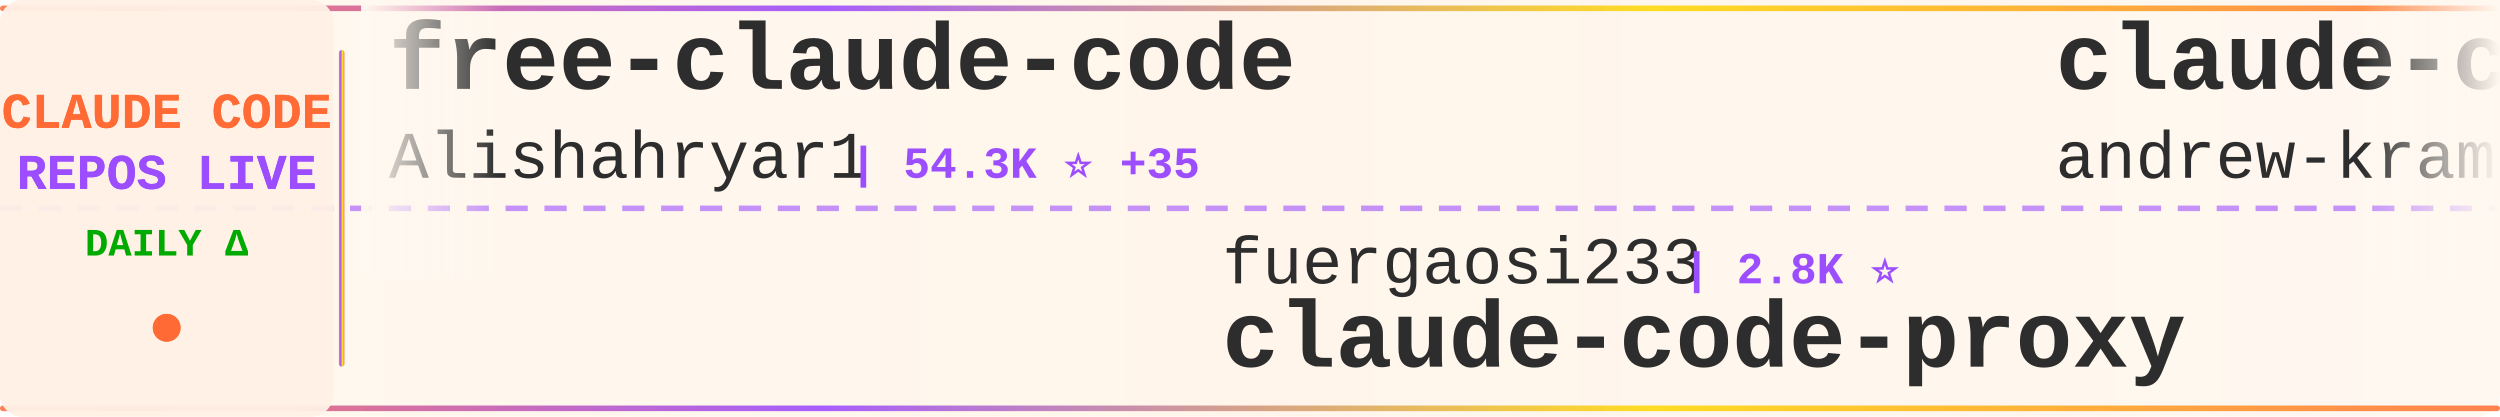
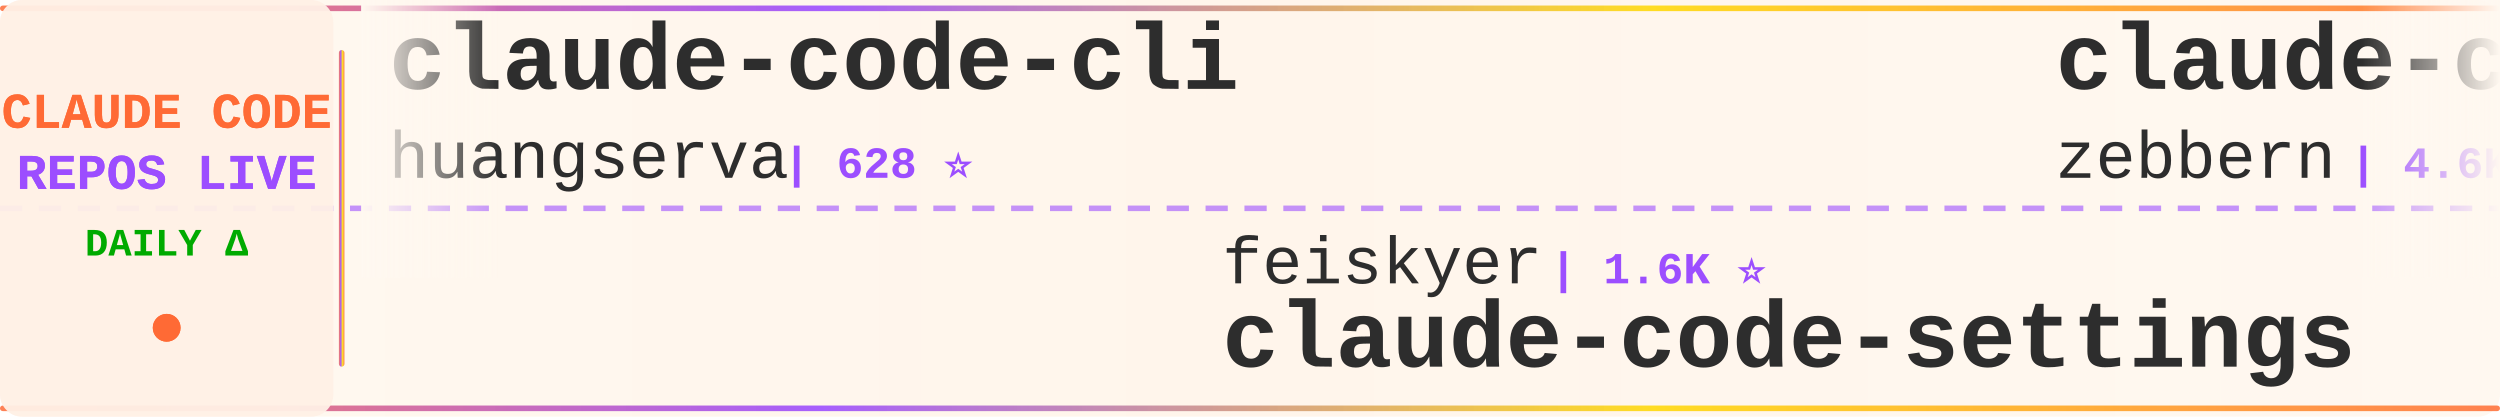
<svg xmlns="http://www.w3.org/2000/svg" width="900" height="150">
  <defs>
    <linearGradient id="tickerBg" x1="0%" y1="0%" x2="100%" y2="0%">
      <stop offset="0%" style="stop-color:#fff8f0;stop-opacity:0.98" />
      <stop offset="50%" style="stop-color:#fff5eb;stop-opacity:1" />
      <stop offset="100%" style="stop-color:#fff8f0;stop-opacity:0.98" />
    </linearGradient>
    <linearGradient id="borderGrad" x1="0%" y1="0%" x2="100%" y2="0%">
      <stop offset="0%" style="stop-color:#FF6B35;stop-opacity:0.85">
        <animate attributeName="stop-opacity" values="0.85;1;0.85" dur="2s" repeatCount="indefinite" />
      </stop>
      <stop offset="33%" style="stop-color:#9C4EFF;stop-opacity:0.9">
        <animate attributeName="stop-opacity" values="0.9;1;0.9" dur="2.2s" repeatCount="indefinite" />
      </stop>
      <stop offset="66%" style="stop-color:#FFD700;stop-opacity:0.85">
        <animate attributeName="stop-opacity" values="0.85;1;0.85" dur="1.8s" repeatCount="indefinite" />
      </stop>
      <stop offset="100%" style="stop-color:#FF6B35;stop-opacity:0.85">
        <animate attributeName="stop-opacity" values="0.85;1;0.85" dur="2s" repeatCount="indefinite" />
      </stop>
    </linearGradient>
    <filter id="textGlow">
      <feGaussianBlur stdDeviation="0.15" result="coloredBlur" />
      <feMerge>
        <feMergeNode in="coloredBlur" />
        <feMergeNode in="SourceGraphic" />
      </feMerge>
    </filter>
    <filter id="metricGlow">
      <feGaussianBlur stdDeviation="0.2" result="coloredBlur" />
      <feMerge>
        <feMergeNode in="coloredBlur" />
        <feMergeNode in="SourceGraphic" />
      </feMerge>
    </filter>
    <linearGradient id="leftFade" x1="0%" y1="0%" x2="100%" y2="0%">
      <stop offset="0%" style="stop-color:#fff8f0;stop-opacity:1" />
      <stop offset="100%" style="stop-color:#fff8f0;stop-opacity:0" />
    </linearGradient>
    <linearGradient id="rightFade" x1="0%" y1="0%" x2="100%" y2="0%">
      <stop offset="0%" style="stop-color:#fff8f0;stop-opacity:0" />
      <stop offset="100%" style="stop-color:#fff8f0;stop-opacity:1" />
    </linearGradient>
  </defs>
  <rect width="900" height="150" fill="url(#tickerBg)" rx="8" />
  <rect x="0" y="2" width="900" height="2" fill="url(#borderGrad)" rx="1" />
  <rect x="0" y="146" width="900" height="2" fill="url(#borderGrad)" rx="1" />
  <line x1="0" y1="75" x2="900" y2="75" stroke="#9C4EFF" stroke-width="2" stroke-dasharray="8 6" opacity="0.6" />
  <rect x="0" y="0" width="120" height="150" fill="#fff0e6" opacity="0.95" rx="8" />
  <text x="60" y="46" font-family="'Courier New', monospace" font-size="18" font-weight="bold" fill="#FF6B35" text-anchor="middle" filter="url(#textGlow)">
    CLAUDE CODE
  </text>
  <text x="60" y="68" font-family="'Courier New', monospace" font-size="18" font-weight="bold" fill="#9C4EFF" text-anchor="middle" filter="url(#textGlow)">
    REPOS LIVE
  </text>
  <text x="60" y="92" font-family="'Courier New', monospace" font-size="14" font-weight="bold" fill="#00aa00" text-anchor="middle">
    DAILY Δ
  </text>
  <circle cx="60" cy="118" r="5" fill="#FF6B35" filter="url(#metricGlow)">
    <animate attributeName="r" values="4;6;4" dur="1.5s" repeatCount="indefinite" />
    <animate attributeName="opacity" values="0.6;1;0.6" dur="1.5s" repeatCount="indefinite" />
  </circle>
  <rect x="122" y="18" width="2" height="114" fill="url(#borderGrad)" rx="1" />
  <clipPath id="tickerClip">
    <rect x="130" y="0" width="770" height="150" />
  </clipPath>
  <g clip-path="url(#tickerClip)">
    <g id="tickerItems">
      <animateTransform attributeName="transform" attributeType="XML" type="translate" from="0 0" to="-3000 0" dur="54s" repeatCount="indefinite" />
      <g transform="translate(0, 0)">
-         <text x="140" y="32" font-family="'Courier New', monospace" font-size="34" font-weight="bold" fill="#2d2d2d">free-claude-code</text>
-         <text x="140" y="64" font-family="'Courier New', monospace" font-size="24" font-weight="normal" fill="#2d2d2d" opacity="1.0">Alishahryar1</text>
-         <text x="306" y="64" font-family="'Courier New', monospace" font-size="16" font-weight="bold" fill="#9C4EFF"> | 54.3K ⭐ +35</text>
+         <text x="140" y="32" font-family="'Courier New', monospace" font-size="34" font-weight="bold" fill="#2d2d2d">claude-code-cli</text>
+         <text x="140" y="64" font-family="'Courier New', monospace" font-size="24" font-weight="normal" fill="#2d2d2d" opacity="1.0">huangserva</text>
+         <text x="282" y="64" font-family="'Courier New', monospace" font-size="16" font-weight="bold" fill="#9C4EFF"> | 628 ⭐</text>
      </g>
      <g transform="translate(300, 0)">
-         <text x="140" y="102" font-family="'Courier New', monospace" font-size="24" font-weight="normal" fill="#2d2d2d" opacity="1.0">fuergaosi233</text>
-         <text x="306" y="102" font-family="'Courier New', monospace" font-size="16" font-weight="bold" fill="#9C4EFF"> | 2.8K ⭐</text>
-         <text x="140" y="132" font-family="'Courier New', monospace" font-size="34" font-weight="bold" fill="#2d2d2d">claude-code-proxy</text>
+         <text x="140" y="102" font-family="'Courier New', monospace" font-size="24" font-weight="normal" fill="#2d2d2d" opacity="1.0">feiskyer</text>
+         <text x="258" y="102" font-family="'Courier New', monospace" font-size="16" font-weight="bold" fill="#9C4EFF"> | 1.6K ⭐</text>
+         <text x="140" y="132" font-family="'Courier New', monospace" font-size="34" font-weight="bold" fill="#2d2d2d">claude-code-settings</text>
      </g>
      <g transform="translate(600, 0)">
-         <text x="140" y="32" font-family="'Courier New', monospace" font-size="34" font-weight="bold" fill="#2d2d2d">claude-code-source-build</text>
-         <text x="140" y="64" font-family="'Courier New', monospace" font-size="24" font-weight="normal" fill="#2d2d2d" opacity="1.0">andrew-kramer-inno</text>
-         <text x="378" y="64" font-family="'Courier New', monospace" font-size="16" font-weight="bold" fill="#9C4EFF"> | 596 ⭐</text>
+         <text x="140" y="32" font-family="'Courier New', monospace" font-size="34" font-weight="bold" fill="#2d2d2d">claude-code-guide</text>
+         <text x="140" y="64" font-family="'Courier New', monospace" font-size="24" font-weight="normal" fill="#2d2d2d" opacity="1.0">zebbern</text>
+         <text x="246" y="64" font-family="'Courier New', monospace" font-size="16" font-weight="bold" fill="#9C4EFF"> | 4.6K ⭐</text>
      </g>
      <g transform="translate(900, 0)">
-         <text x="140" y="102" font-family="'Courier New', monospace" font-size="24" font-weight="normal" fill="#2d2d2d" opacity="1.0">huangserva</text>
-         <text x="282" y="102" font-family="'Courier New', monospace" font-size="16" font-weight="bold" fill="#9C4EFF"> | 628 ⭐ +1</text>
-         <text x="140" y="132" font-family="'Courier New', monospace" font-size="34" font-weight="bold" fill="#2d2d2d">claude-code-cli</text>
+         <text x="140" y="102" font-family="'Courier New', monospace" font-size="24" font-weight="normal" fill="#2d2d2d" opacity="1.0">anthropics</text>
+         <text x="282" y="102" font-family="'Courier New', monospace" font-size="16" font-weight="bold" fill="#9C4EFF"> | 6.2K ⭐ +3</text>
+         <text x="140" y="132" font-family="'Courier New', monospace" font-size="34" font-weight="bold" fill="#2d2d2d">claude-code-security-rev...</text>
      </g>
      <g transform="translate(1200, 0)">
-         <text x="140" y="32" font-family="'Courier New', monospace" font-size="34" font-weight="bold" fill="#2d2d2d">learn-claude-code</text>
-         <text x="140" y="64" font-family="'Courier New', monospace" font-size="24" font-weight="normal" fill="#2d2d2d" opacity="1.0">shareAI-lab</text>
-         <text x="294" y="64" font-family="'Courier New', monospace" font-size="16" font-weight="bold" fill="#9C4EFF"> | 76.5K ⭐ +18</text>
+         <text x="140" y="32" font-family="'Courier New', monospace" font-size="34" font-weight="bold" fill="#2d2d2d">arcads-claude-code</text>
+         <text x="140" y="64" font-family="'Courier New', monospace" font-size="24" font-weight="normal" fill="#2d2d2d" opacity="1.0">krusemediallc</text>
+         <text x="318" y="64" font-family="'Courier New', monospace" font-size="16" font-weight="bold" fill="#9C4EFF"> | 1.5K ⭐ +2</text>
      </g>
      <g transform="translate(1500, 0)">
-         <text x="140" y="102" font-family="'Courier New', monospace" font-size="24" font-weight="normal" fill="#2d2d2d" opacity="1.0">JrCx7scC</text>
-         <text x="258" y="102" font-family="'Courier New', monospace" font-size="16" font-weight="bold" fill="#9C4EFF"> | 376 ⭐</text>
-         <text x="140" y="132" font-family="'Courier New', monospace" font-size="34" font-weight="bold" fill="#2d2d2d">claude-code-source</text>
+         <text x="140" y="102" font-family="'Courier New', monospace" font-size="24" font-weight="normal" fill="#2d2d2d" opacity="1.0">asgeirtj</text>
+         <text x="258" y="102" font-family="'Courier New', monospace" font-size="16" font-weight="bold" fill="#9C4EFF"> | 64.6K ⭐ +16</text>
+         <text x="140" y="132" font-family="'Courier New', monospace" font-size="34" font-weight="bold" fill="#2d2d2d">system_prompts_leaks</text>
      </g>
      <g transform="translate(1800, 0)">
-         <text x="140" y="32" font-family="'Courier New', monospace" font-size="34" font-weight="bold" fill="#2d2d2d">claude-code-harness</text>
-         <text x="140" y="64" font-family="'Courier New', monospace" font-size="24" font-weight="normal" fill="#2d2d2d" opacity="1.0">Chachamaru127</text>
-         <text x="318" y="64" font-family="'Courier New', monospace" font-size="16" font-weight="bold" fill="#9C4EFF"> | 3.1K ⭐ +1</text>
+         <text x="140" y="32" font-family="'Courier New', monospace" font-size="34" font-weight="bold" fill="#2d2d2d">claude-code-prompts</text>
+         <text x="140" y="64" font-family="'Courier New', monospace" font-size="24" font-weight="normal" fill="#2d2d2d" opacity="1.0">repowise-dev</text>
+         <text x="306" y="64" font-family="'Courier New', monospace" font-size="16" font-weight="bold" fill="#9C4EFF"> | 1.2K ⭐</text>
      </g>
      <g transform="translate(2100, 0)">
-         <text x="140" y="102" font-family="'Courier New', monospace" font-size="24" font-weight="normal" fill="#2d2d2d" opacity="1.0">hangsman</text>
-         <text x="258" y="102" font-family="'Courier New', monospace" font-size="16" font-weight="bold" fill="#9C4EFF"> | 794 ⭐</text>
-         <text x="140" y="132" font-family="'Courier New', monospace" font-size="34" font-weight="bold" fill="#2d2d2d">claude-code-source</text>
+         <text x="140" y="102" font-family="'Courier New', monospace" font-size="24" font-weight="normal" fill="#2d2d2d" opacity="1.0">huangjia2019</text>
+         <text x="306" y="102" font-family="'Courier New', monospace" font-size="16" font-weight="bold" fill="#9C4EFF"> | 1.1K ⭐ +1</text>
+         <text x="140" y="132" font-family="'Courier New', monospace" font-size="34" font-weight="bold" fill="#2d2d2d">claude-code-engineering</text>
      </g>
      <g transform="translate(2400, 0)">
-         <text x="140" y="32" font-family="'Courier New', monospace" font-size="34" font-weight="bold" fill="#2d2d2d">claude-code-action</text>
-         <text x="140" y="64" font-family="'Courier New', monospace" font-size="24" font-weight="normal" fill="#2d2d2d" opacity="1.0">anthropics</text>
-         <text x="282" y="64" font-family="'Courier New', monospace" font-size="16" font-weight="bold" fill="#9C4EFF"> | 8.8K ⭐ +2</text>
+         <text x="140" y="32" font-family="'Courier New', monospace" font-size="34" font-weight="bold" fill="#2d2d2d">claude-code-from-scratch</text>
+         <text x="140" y="64" font-family="'Courier New', monospace" font-size="24" font-weight="normal" fill="#2d2d2d" opacity="1.0">Windy3f3f3f3f</text>
+         <text x="318" y="64" font-family="'Courier New', monospace" font-size="16" font-weight="bold" fill="#9C4EFF"> | 2.7K ⭐ +6</text>
      </g>
      <g transform="translate(2700, 0)">
-         <text x="140" y="102" font-family="'Courier New', monospace" font-size="24" font-weight="normal" fill="#2d2d2d" opacity="1.0">Windy3f3f3f3f</text>
-         <text x="318" y="102" font-family="'Courier New', monospace" font-size="16" font-weight="bold" fill="#9C4EFF"> | 3.6K ⭐ +3</text>
-         <text x="140" y="132" font-family="'Courier New', monospace" font-size="34" font-weight="bold" fill="#2d2d2d">how-claude-code-works</text>
+         <text x="140" y="102" font-family="'Courier New', monospace" font-size="24" font-weight="normal" fill="#2d2d2d" opacity="1.0">Alishahryar1</text>
+         <text x="306" y="102" font-family="'Courier New', monospace" font-size="16" font-weight="bold" fill="#9C4EFF"> | 54.3K ⭐ +51</text>
+         <text x="140" y="132" font-family="'Courier New', monospace" font-size="34" font-weight="bold" fill="#2d2d2d">free-claude-code</text>
      </g>
      <g transform="translate(3000, 0)">
-         <text x="140" y="32" font-family="'Courier New', monospace" font-size="34" font-weight="bold" fill="#2d2d2d">free-claude-code</text>
-         <text x="140" y="64" font-family="'Courier New', monospace" font-size="24" font-weight="normal" fill="#2d2d2d" opacity="1.0">Alishahryar1</text>
-         <text x="306" y="64" font-family="'Courier New', monospace" font-size="16" font-weight="bold" fill="#9C4EFF"> | 54.3K ⭐ +35</text>
+         <text x="140" y="32" font-family="'Courier New', monospace" font-size="34" font-weight="bold" fill="#2d2d2d">claude-code-cli</text>
+         <text x="140" y="64" font-family="'Courier New', monospace" font-size="24" font-weight="normal" fill="#2d2d2d" opacity="1.0">huangserva</text>
+         <text x="282" y="64" font-family="'Courier New', monospace" font-size="16" font-weight="bold" fill="#9C4EFF"> | 628 ⭐</text>
      </g>
      <g transform="translate(3300, 0)">
-         <text x="140" y="102" font-family="'Courier New', monospace" font-size="24" font-weight="normal" fill="#2d2d2d" opacity="1.0">fuergaosi233</text>
-         <text x="306" y="102" font-family="'Courier New', monospace" font-size="16" font-weight="bold" fill="#9C4EFF"> | 2.8K ⭐</text>
-         <text x="140" y="132" font-family="'Courier New', monospace" font-size="34" font-weight="bold" fill="#2d2d2d">claude-code-proxy</text>
+         <text x="140" y="102" font-family="'Courier New', monospace" font-size="24" font-weight="normal" fill="#2d2d2d" opacity="1.0">feiskyer</text>
+         <text x="258" y="102" font-family="'Courier New', monospace" font-size="16" font-weight="bold" fill="#9C4EFF"> | 1.6K ⭐</text>
+         <text x="140" y="132" font-family="'Courier New', monospace" font-size="34" font-weight="bold" fill="#2d2d2d">claude-code-settings</text>
      </g>
      <g transform="translate(3600, 0)">
-         <text x="140" y="32" font-family="'Courier New', monospace" font-size="34" font-weight="bold" fill="#2d2d2d">claude-code-source-build</text>
-         <text x="140" y="64" font-family="'Courier New', monospace" font-size="24" font-weight="normal" fill="#2d2d2d" opacity="1.0">andrew-kramer-inno</text>
-         <text x="378" y="64" font-family="'Courier New', monospace" font-size="16" font-weight="bold" fill="#9C4EFF"> | 596 ⭐</text>
+         <text x="140" y="32" font-family="'Courier New', monospace" font-size="34" font-weight="bold" fill="#2d2d2d">claude-code-guide</text>
+         <text x="140" y="64" font-family="'Courier New', monospace" font-size="24" font-weight="normal" fill="#2d2d2d" opacity="1.0">zebbern</text>
+         <text x="246" y="64" font-family="'Courier New', monospace" font-size="16" font-weight="bold" fill="#9C4EFF"> | 4.6K ⭐</text>
      </g>
      <g transform="translate(3900, 0)">
-         <text x="140" y="102" font-family="'Courier New', monospace" font-size="24" font-weight="normal" fill="#2d2d2d" opacity="1.0">huangserva</text>
-         <text x="282" y="102" font-family="'Courier New', monospace" font-size="16" font-weight="bold" fill="#9C4EFF"> | 628 ⭐ +1</text>
-         <text x="140" y="132" font-family="'Courier New', monospace" font-size="34" font-weight="bold" fill="#2d2d2d">claude-code-cli</text>
+         <text x="140" y="102" font-family="'Courier New', monospace" font-size="24" font-weight="normal" fill="#2d2d2d" opacity="1.0">anthropics</text>
+         <text x="282" y="102" font-family="'Courier New', monospace" font-size="16" font-weight="bold" fill="#9C4EFF"> | 6.2K ⭐ +3</text>
+         <text x="140" y="132" font-family="'Courier New', monospace" font-size="34" font-weight="bold" fill="#2d2d2d">claude-code-security-rev...</text>
      </g>
    </g>
  </g>
  <rect x="130" y="0" width="50" height="100" fill="url(#leftFade)" />
  <rect x="850" y="0" width="50" height="100" fill="url(#rightFade)" />
</svg>
